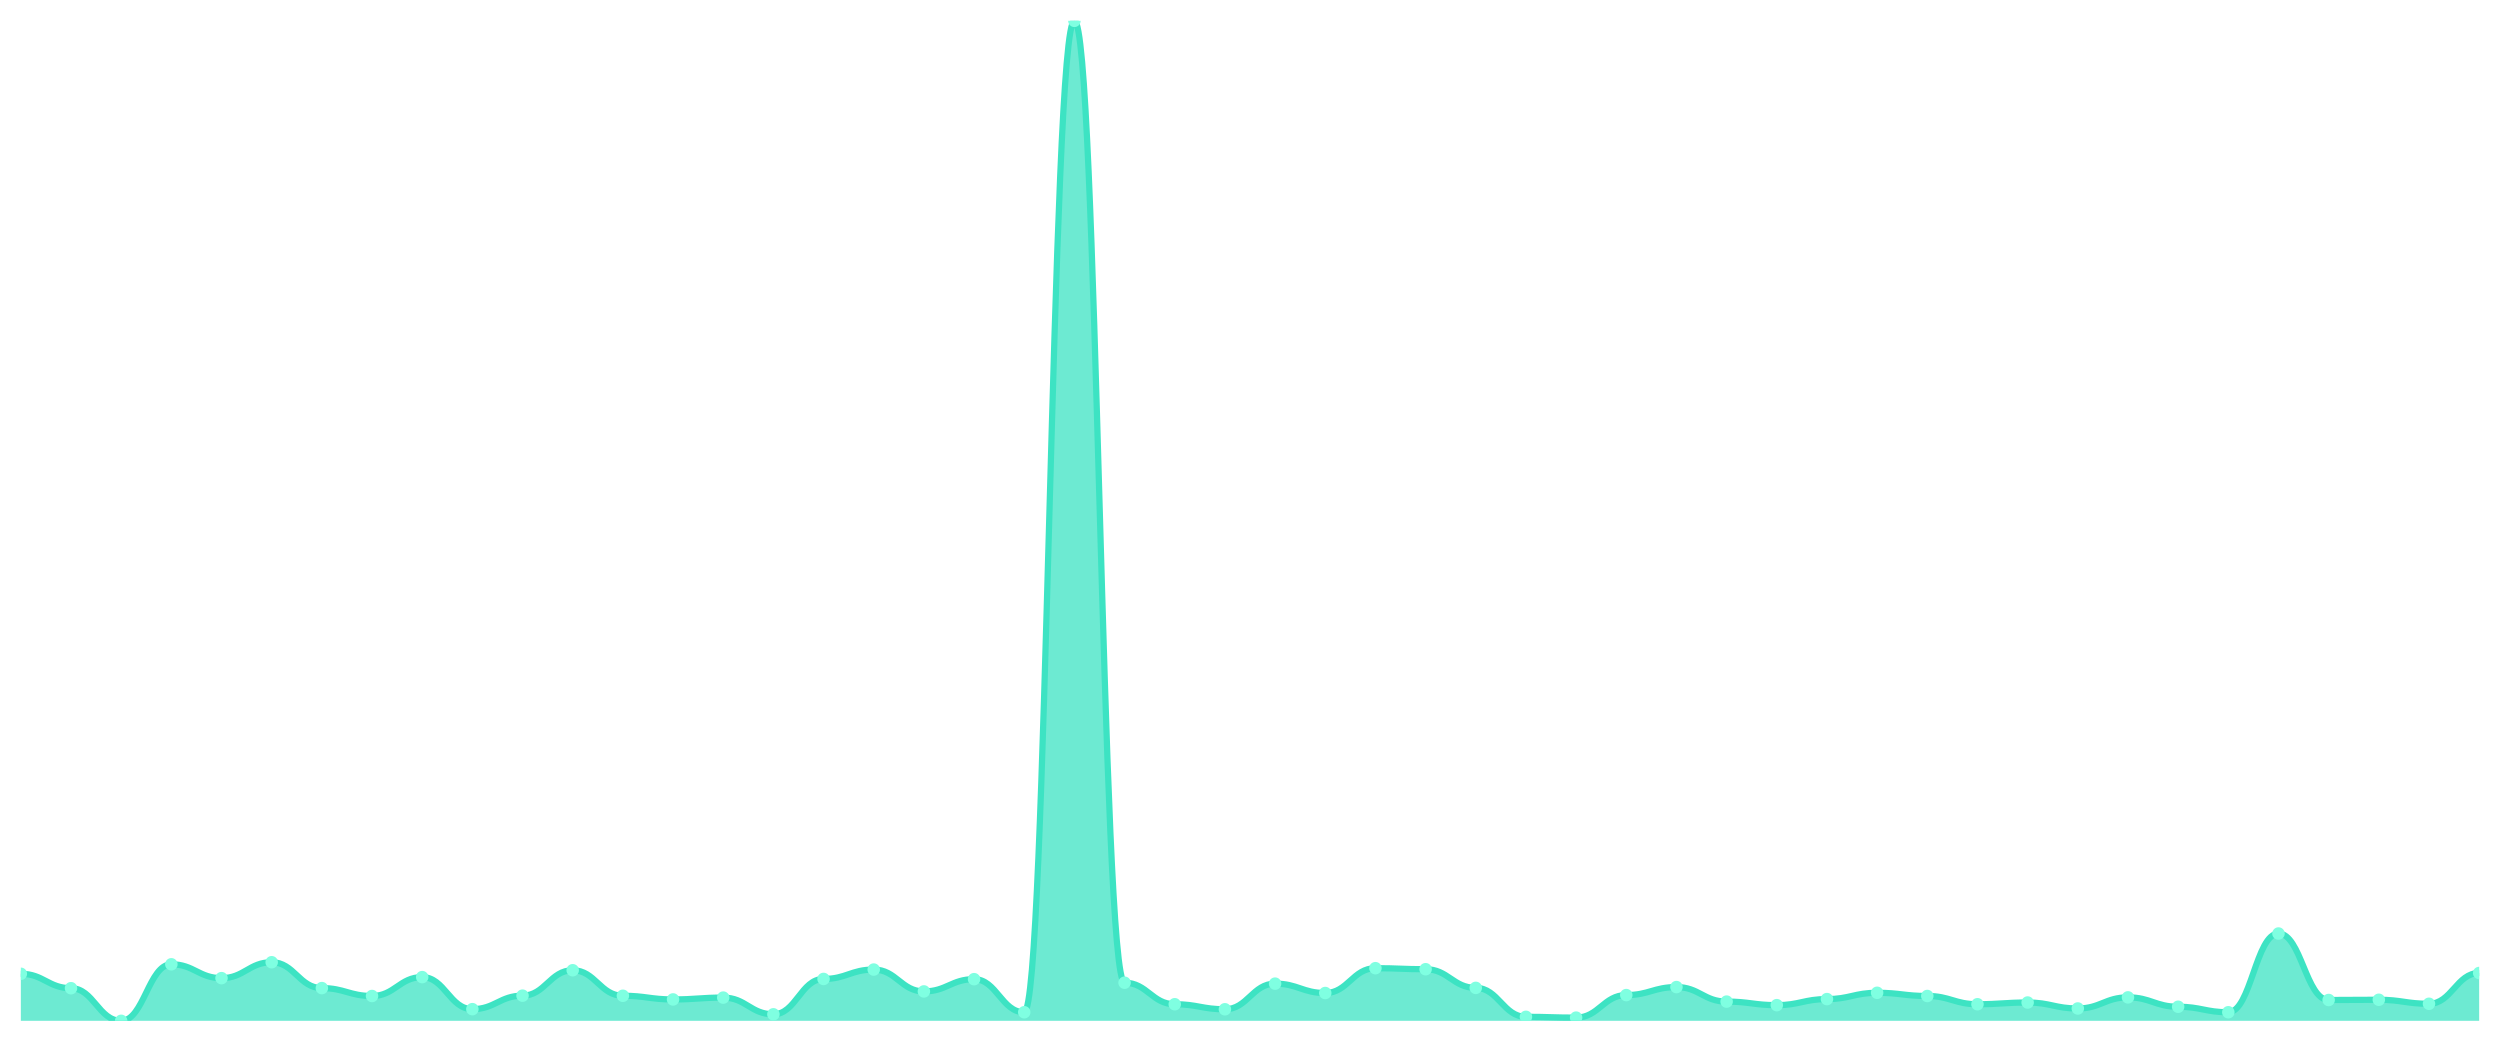
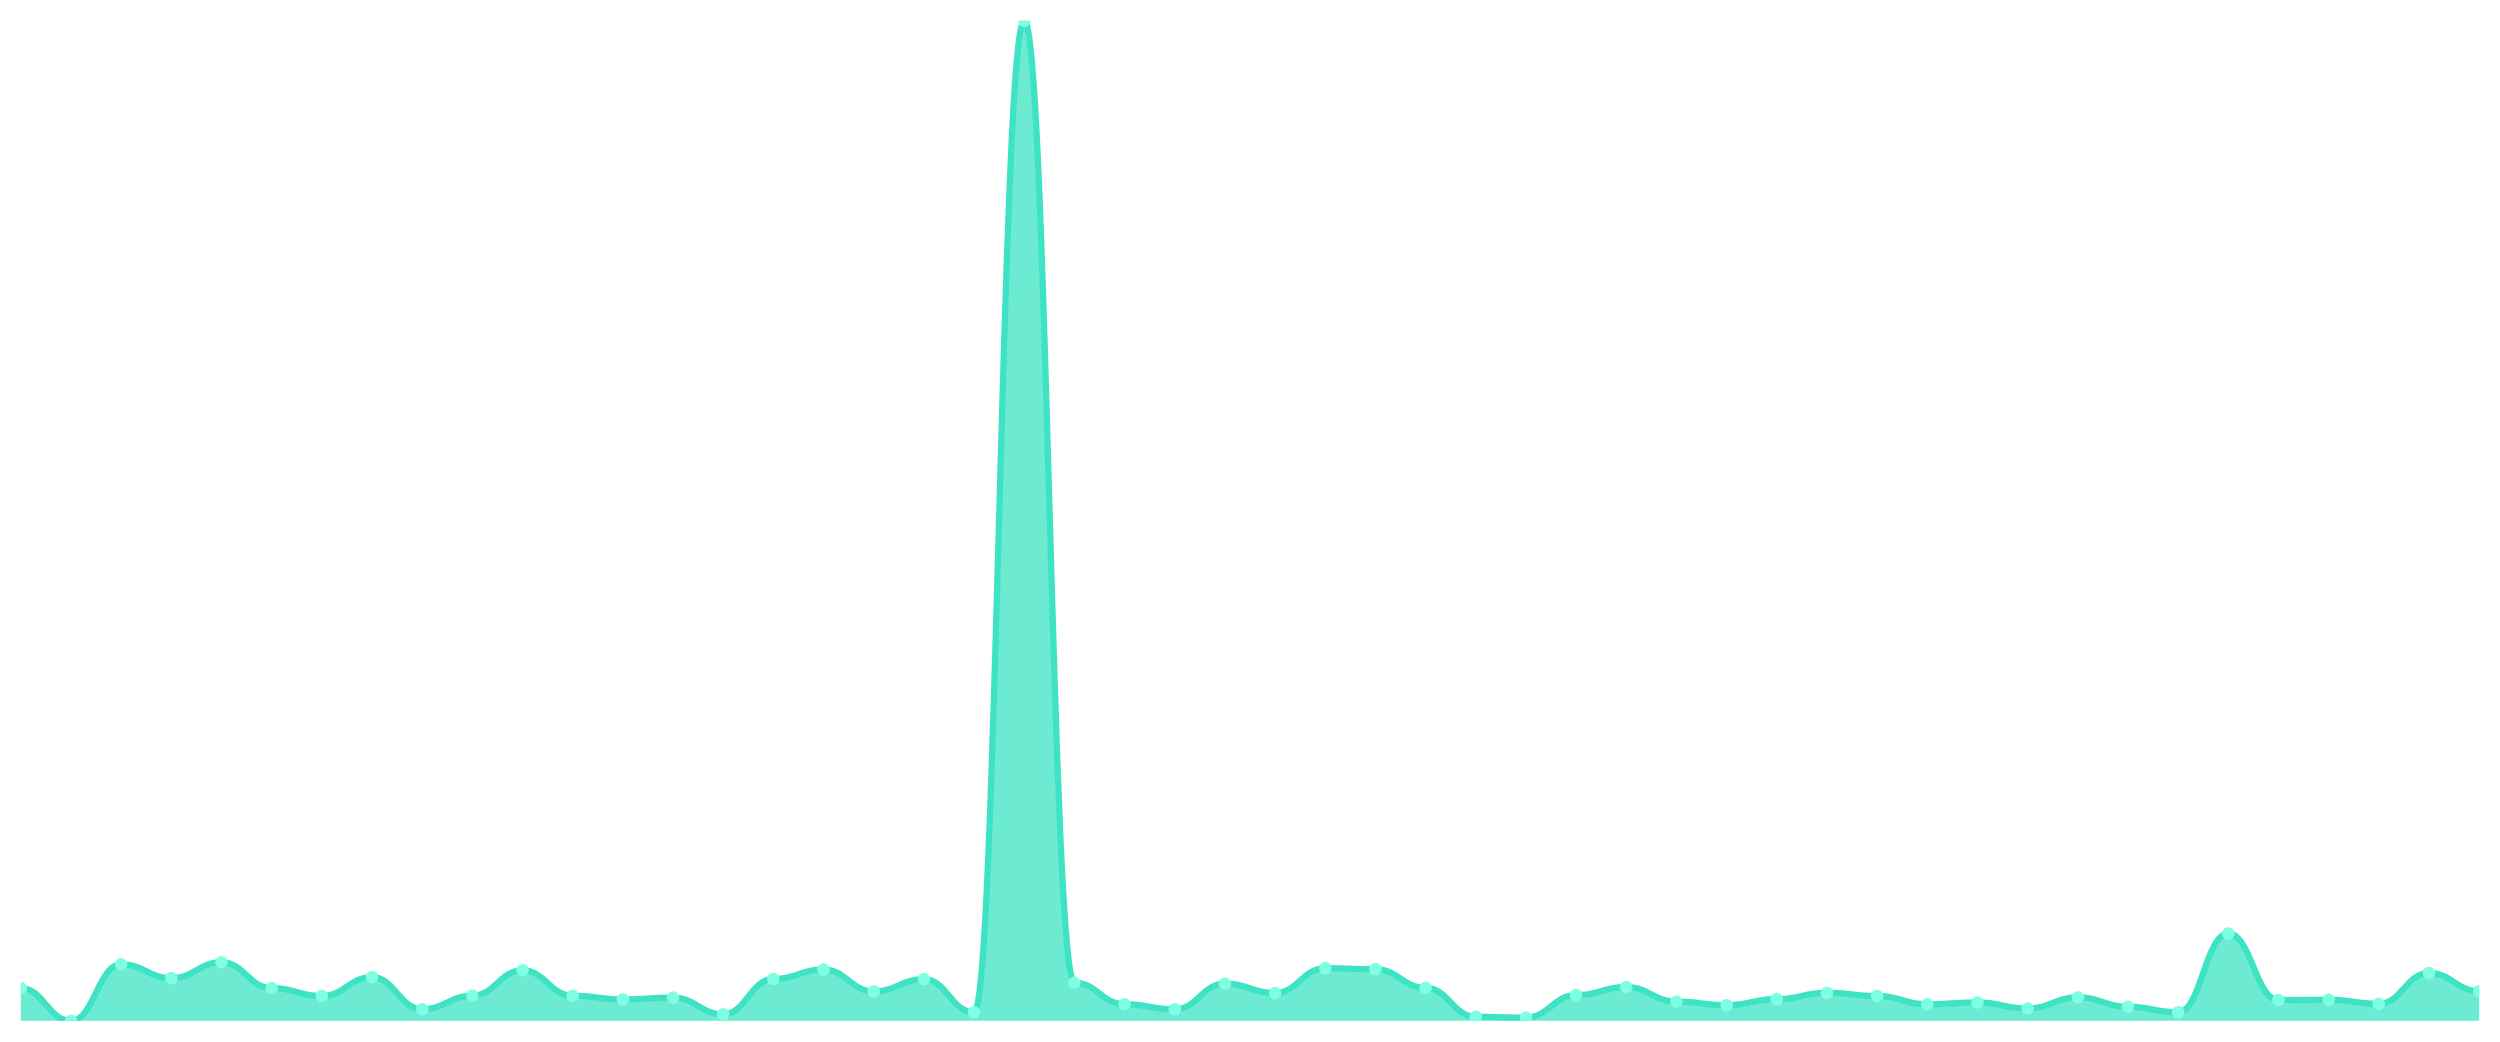
<svg xmlns="http://www.w3.org/2000/svg" viewBox="0 0 1200 500" width="1200" height="500">
  <defs>
    <clipPath id="c">
      <rect x="10" y="10" width="1180" height="480" />
    </clipPath>
  </defs>
  <rect width="1200" height="500" fill="none" />
  <g clip-path="url(#c)">
-     <path d="M 10,490 L 10,467.423 C 20.837,467.423 23.245,474.344 34.082,474.344 C 44.918,474.344 47.327,490 58.163,490 C 69,490 71.408,462.863 82.245,462.863 C 93.082,462.863 95.49,469.51 106.327,469.51 C 117.163,469.51 119.571,461.875 130.408,461.875 C 141.245,461.875 143.653,474.289 154.49,474.289 C 165.327,474.289 167.735,478.08 178.571,478.08 C 189.408,478.08 191.816,469.016 202.653,469.016 C 213.49,469.016 215.898,484.397 226.735,484.397 C 237.571,484.397 239.98,477.915 250.816,477.915 C 261.653,477.915 264.061,465.72 274.898,465.72 C 285.735,465.72 288.143,477.97 298.98,477.97 C 309.816,477.97 312.224,479.728 323.061,479.728 C 333.898,479.728 336.306,478.849 347.143,478.849 C 357.98,478.849 360.388,486.869 371.224,486.869 C 382.061,486.869 384.469,469.895 395.306,469.895 C 406.143,469.895 408.551,465.39 419.388,465.39 C 430.224,465.39 432.633,475.882 443.469,475.882 C 454.306,475.882 456.714,470.005 467.551,470.005 C 478.388,470.005 480.796,485.88 491.633,485.88 C 502.469,485.88 504.878,10 515.714,10 C 526.551,10 528.959,471.707 539.796,471.707 C 550.633,471.707 553.041,482.035 563.878,482.035 C 574.714,482.035 577.122,484.452 587.959,484.452 C 598.796,484.452 601.204,472.147 612.041,472.147 C 622.878,472.147 625.286,476.651 636.122,476.651 C 646.959,476.651 649.367,464.731 660.204,464.731 C 671.041,464.731 673.449,465.225 684.286,465.225 C 695.122,465.225 697.531,474.179 708.367,474.179 C 719.204,474.179 721.612,488.077 732.449,488.077 C 743.286,488.077 745.694,488.462 756.531,488.462 C 767.367,488.462 769.776,477.64 780.612,477.64 C 791.449,477.64 793.857,473.795 804.694,473.795 C 815.531,473.795 817.939,480.771 828.776,480.771 C 839.612,480.771 842.02,482.474 852.857,482.474 C 863.694,482.474 866.102,479.563 876.939,479.563 C 887.776,479.563 890.184,476.542 901.02,476.542 C 911.857,476.542 914.265,478.08 925.102,478.08 C 935.939,478.08 938.347,482.035 949.184,482.035 C 960.02,482.035 962.429,481.211 973.265,481.211 C 984.102,481.211 986.51,484.067 997.347,484.067 C 1008.184,484.067 1010.592,478.739 1021.429,478.739 C 1032.265,478.739 1034.673,483.243 1045.51,483.243 C 1056.347,483.243 1058.755,485.88 1069.592,485.88 C 1080.429,485.88 1082.837,448.087 1093.673,448.087 C 1104.51,448.087 1106.918,480.002 1117.755,480.002 C 1128.592,480.002 1131,479.892 1141.837,479.892 C 1152.673,479.892 1155.082,481.815 1165.918,481.815 C 1176.755,481.815 1179.163,467.038 1190,467.038 L 1190,490 Z" fill="rgba(61,227,195,0.75)" />
-     <path d="M 10,467.423 C 20.837,467.423 23.245,474.344 34.082,474.344 C 44.918,474.344 47.327,490 58.163,490 C 69,490 71.408,462.863 82.245,462.863 C 93.082,462.863 95.49,469.51 106.327,469.51 C 117.163,469.51 119.571,461.875 130.408,461.875 C 141.245,461.875 143.653,474.289 154.49,474.289 C 165.327,474.289 167.735,478.08 178.571,478.08 C 189.408,478.08 191.816,469.016 202.653,469.016 C 213.49,469.016 215.898,484.397 226.735,484.397 C 237.571,484.397 239.98,477.915 250.816,477.915 C 261.653,477.915 264.061,465.72 274.898,465.72 C 285.735,465.72 288.143,477.97 298.98,477.97 C 309.816,477.97 312.224,479.728 323.061,479.728 C 333.898,479.728 336.306,478.849 347.143,478.849 C 357.98,478.849 360.388,486.869 371.224,486.869 C 382.061,486.869 384.469,469.895 395.306,469.895 C 406.143,469.895 408.551,465.39 419.388,465.39 C 430.224,465.39 432.633,475.882 443.469,475.882 C 454.306,475.882 456.714,470.005 467.551,470.005 C 478.388,470.005 480.796,485.88 491.633,485.88 C 502.469,485.88 504.878,10 515.714,10 C 526.551,10 528.959,471.707 539.796,471.707 C 550.633,471.707 553.041,482.035 563.878,482.035 C 574.714,482.035 577.122,484.452 587.959,484.452 C 598.796,484.452 601.204,472.147 612.041,472.147 C 622.878,472.147 625.286,476.651 636.122,476.651 C 646.959,476.651 649.367,464.731 660.204,464.731 C 671.041,464.731 673.449,465.225 684.286,465.225 C 695.122,465.225 697.531,474.179 708.367,474.179 C 719.204,474.179 721.612,488.077 732.449,488.077 C 743.286,488.077 745.694,488.462 756.531,488.462 C 767.367,488.462 769.776,477.64 780.612,477.64 C 791.449,477.64 793.857,473.795 804.694,473.795 C 815.531,473.795 817.939,480.771 828.776,480.771 C 839.612,480.771 842.02,482.474 852.857,482.474 C 863.694,482.474 866.102,479.563 876.939,479.563 C 887.776,479.563 890.184,476.542 901.02,476.542 C 911.857,476.542 914.265,478.08 925.102,478.08 C 935.939,478.08 938.347,482.035 949.184,482.035 C 960.02,482.035 962.429,481.211 973.265,481.211 C 984.102,481.211 986.51,484.067 997.347,484.067 C 1008.184,484.067 1010.592,478.739 1021.429,478.739 C 1032.265,478.739 1034.673,483.243 1045.51,483.243 C 1056.347,483.243 1058.755,485.88 1069.592,485.88 C 1080.429,485.88 1082.837,448.087 1093.673,448.087 C 1104.51,448.087 1106.918,480.002 1117.755,480.002 C 1128.592,480.002 1131,479.892 1141.837,479.892 C 1152.673,479.892 1155.082,481.815 1165.918,481.815 C 1176.755,481.815 1179.163,467.038 1190,467.038" fill="none" stroke="#3de3c3" stroke-width="3" stroke-linecap="round" stroke-linejoin="round" />
-     <circle cx="10" cy="467.423" r="3" fill="#7fffe1" />
-     <circle cx="34.082" cy="474.344" r="3" fill="#7fffe1" />
-     <circle cx="58.163" cy="490" r="3" fill="#7fffe1" />
-     <circle cx="82.245" cy="462.863" r="3" fill="#7fffe1" />
-     <circle cx="106.327" cy="469.51" r="3" fill="#7fffe1" />
-     <circle cx="130.408" cy="461.875" r="3" fill="#7fffe1" />
-     <circle cx="154.49" cy="474.289" r="3" fill="#7fffe1" />
-     <circle cx="178.571" cy="478.08" r="3" fill="#7fffe1" />
-     <circle cx="202.653" cy="469.016" r="3" fill="#7fffe1" />
-     <circle cx="226.735" cy="484.397" r="3" fill="#7fffe1" />
-     <circle cx="250.816" cy="477.915" r="3" fill="#7fffe1" />
-     <circle cx="274.898" cy="465.72" r="3" fill="#7fffe1" />
-     <circle cx="298.98" cy="477.97" r="3" fill="#7fffe1" />
-     <circle cx="323.061" cy="479.728" r="3" fill="#7fffe1" />
-     <circle cx="347.143" cy="478.849" r="3" fill="#7fffe1" />
-     <circle cx="371.224" cy="486.869" r="3" fill="#7fffe1" />
-     <circle cx="395.306" cy="469.895" r="3" fill="#7fffe1" />
-     <circle cx="419.388" cy="465.39" r="3" fill="#7fffe1" />
-     <circle cx="443.469" cy="475.882" r="3" fill="#7fffe1" />
-     <circle cx="467.551" cy="470.005" r="3" fill="#7fffe1" />
-     <circle cx="491.633" cy="485.88" r="3" fill="#7fffe1" />
-     <circle cx="515.714" cy="10" r="3" fill="#7fffe1" />
-     <circle cx="539.796" cy="471.707" r="3" fill="#7fffe1" />
-     <circle cx="563.878" cy="482.035" r="3" fill="#7fffe1" />
-     <circle cx="587.959" cy="484.452" r="3" fill="#7fffe1" />
-     <circle cx="612.041" cy="472.147" r="3" fill="#7fffe1" />
-     <circle cx="636.122" cy="476.651" r="3" fill="#7fffe1" />
-     <circle cx="660.204" cy="464.731" r="3" fill="#7fffe1" />
-     <circle cx="684.286" cy="465.225" r="3" fill="#7fffe1" />
-     <circle cx="708.367" cy="474.179" r="3" fill="#7fffe1" />
-     <circle cx="732.449" cy="488.077" r="3" fill="#7fffe1" />
-     <circle cx="756.531" cy="488.462" r="3" fill="#7fffe1" />
-     <circle cx="780.612" cy="477.64" r="3" fill="#7fffe1" />
-     <circle cx="804.694" cy="473.795" r="3" fill="#7fffe1" />
-     <circle cx="828.776" cy="480.771" r="3" fill="#7fffe1" />
-     <circle cx="852.857" cy="482.474" r="3" fill="#7fffe1" />
-     <circle cx="876.939" cy="479.563" r="3" fill="#7fffe1" />
-     <circle cx="901.02" cy="476.542" r="3" fill="#7fffe1" />
-     <circle cx="925.102" cy="478.08" r="3" fill="#7fffe1" />
-     <circle cx="949.184" cy="482.035" r="3" fill="#7fffe1" />
-     <circle cx="973.265" cy="481.211" r="3" fill="#7fffe1" />
-     <circle cx="997.347" cy="484.067" r="3" fill="#7fffe1" />
-     <circle cx="1021.429" cy="478.739" r="3" fill="#7fffe1" />
-     <circle cx="1045.51" cy="483.243" r="3" fill="#7fffe1" />
-     <circle cx="1069.592" cy="485.88" r="3" fill="#7fffe1" />
-     <circle cx="1093.673" cy="448.087" r="3" fill="#7fffe1" />
-     <circle cx="1117.755" cy="480.002" r="3" fill="#7fffe1" />
-     <circle cx="1141.837" cy="479.892" r="3" fill="#7fffe1" />
-     <circle cx="1165.918" cy="481.815" r="3" fill="#7fffe1" />
-     <circle cx="1190" cy="467.038" r="3" fill="#7fffe1" />
+     <path d="M 10,490 L 10,474.344 C 20.837,474.344 23.245,490 34.082,490 C 44.918,490 47.327,462.863 58.163,462.863 C 69,462.863 71.408,469.51 82.245,469.51 C 93.082,469.51 95.49,461.875 106.327,461.875 C 117.163,461.875 119.571,474.289 130.408,474.289 C 141.245,474.289 143.653,478.08 154.49,478.08 C 165.327,478.08 167.735,469.016 178.571,469.016 C 189.408,469.016 191.816,484.397 202.653,484.397 C 213.49,484.397 215.898,477.915 226.735,477.915 C 237.571,477.915 239.98,465.72 250.816,465.72 C 261.653,465.72 264.061,477.97 274.898,477.97 C 285.735,477.97 288.143,479.728 298.98,479.728 C 309.816,479.728 312.224,478.849 323.061,478.849 C 333.898,478.849 336.306,486.869 347.143,486.869 C 357.98,486.869 360.388,469.895 371.224,469.895 C 382.061,469.895 384.469,465.39 395.306,465.39 C 406.143,465.39 408.551,475.882 419.388,475.882 C 430.224,475.882 432.633,470.005 443.469,470.005 C 454.306,470.005 456.714,485.88 467.551,485.88 C 478.388,485.88 480.796,10 491.633,10 C 502.469,10 504.878,471.707 515.714,471.707 C 526.551,471.707 528.959,482.035 539.796,482.035 C 550.633,482.035 553.041,484.452 563.878,484.452 C 574.714,484.452 577.122,472.147 587.959,472.147 C 598.796,472.147 601.204,476.651 612.041,476.651 C 622.878,476.651 625.286,464.731 636.122,464.731 C 646.959,464.731 649.367,465.225 660.204,465.225 C 671.041,465.225 673.449,474.179 684.286,474.179 C 695.122,474.179 697.531,488.077 708.367,488.077 C 719.204,488.077 721.612,488.462 732.449,488.462 C 743.286,488.462 745.694,477.64 756.531,477.64 C 767.367,477.64 769.776,473.795 780.612,473.795 C 791.449,473.795 793.857,480.771 804.694,480.771 C 815.531,480.771 817.939,482.474 828.776,482.474 C 839.612,482.474 842.02,479.563 852.857,479.563 C 863.694,479.563 866.102,476.542 876.939,476.542 C 887.776,476.542 890.184,478.08 901.02,478.08 C 911.857,478.08 914.265,482.035 925.102,482.035 C 935.939,482.035 938.347,481.211 949.184,481.211 C 960.02,481.211 962.429,484.067 973.265,484.067 C 984.102,484.067 986.51,478.739 997.347,478.739 C 1008.184,478.739 1010.592,483.243 1021.429,483.243 C 1032.265,483.243 1034.673,485.88 1045.51,485.88 C 1056.347,485.88 1058.755,448.087 1069.592,448.087 C 1080.429,448.087 1082.837,480.002 1093.673,480.002 C 1104.51,480.002 1106.918,479.892 1117.755,479.892 C 1128.592,479.892 1131,481.815 1141.837,481.815 C 1152.673,481.815 1155.082,467.038 1165.918,467.038 C 1176.755,467.038 1179.163,475.772 1190,475.772 L 1190,490 Z" fill="rgba(61,227,195,0.75)" />
+     <path d="M 10,474.344 C 20.837,474.344 23.245,490 34.082,490 C 44.918,490 47.327,462.863 58.163,462.863 C 69,462.863 71.408,469.51 82.245,469.51 C 93.082,469.51 95.49,461.875 106.327,461.875 C 117.163,461.875 119.571,474.289 130.408,474.289 C 141.245,474.289 143.653,478.08 154.49,478.08 C 165.327,478.08 167.735,469.016 178.571,469.016 C 189.408,469.016 191.816,484.397 202.653,484.397 C 213.49,484.397 215.898,477.915 226.735,477.915 C 237.571,477.915 239.98,465.72 250.816,465.72 C 261.653,465.72 264.061,477.97 274.898,477.97 C 285.735,477.97 288.143,479.728 298.98,479.728 C 309.816,479.728 312.224,478.849 323.061,478.849 C 333.898,478.849 336.306,486.869 347.143,486.869 C 357.98,486.869 360.388,469.895 371.224,469.895 C 382.061,469.895 384.469,465.39 395.306,465.39 C 406.143,465.39 408.551,475.882 419.388,475.882 C 430.224,475.882 432.633,470.005 443.469,470.005 C 454.306,470.005 456.714,485.88 467.551,485.88 C 478.388,485.88 480.796,10 491.633,10 C 502.469,10 504.878,471.707 515.714,471.707 C 526.551,471.707 528.959,482.035 539.796,482.035 C 550.633,482.035 553.041,484.452 563.878,484.452 C 574.714,484.452 577.122,472.147 587.959,472.147 C 598.796,472.147 601.204,476.651 612.041,476.651 C 622.878,476.651 625.286,464.731 636.122,464.731 C 646.959,464.731 649.367,465.225 660.204,465.225 C 671.041,465.225 673.449,474.179 684.286,474.179 C 695.122,474.179 697.531,488.077 708.367,488.077 C 719.204,488.077 721.612,488.462 732.449,488.462 C 743.286,488.462 745.694,477.64 756.531,477.64 C 767.367,477.64 769.776,473.795 780.612,473.795 C 791.449,473.795 793.857,480.771 804.694,480.771 C 815.531,480.771 817.939,482.474 828.776,482.474 C 839.612,482.474 842.02,479.563 852.857,479.563 C 863.694,479.563 866.102,476.542 876.939,476.542 C 887.776,476.542 890.184,478.08 901.02,478.08 C 911.857,478.08 914.265,482.035 925.102,482.035 C 935.939,482.035 938.347,481.211 949.184,481.211 C 960.02,481.211 962.429,484.067 973.265,484.067 C 984.102,484.067 986.51,478.739 997.347,478.739 C 1008.184,478.739 1010.592,483.243 1021.429,483.243 C 1032.265,483.243 1034.673,485.88 1045.51,485.88 C 1056.347,485.88 1058.755,448.087 1069.592,448.087 C 1080.429,448.087 1082.837,480.002 1093.673,480.002 C 1104.51,480.002 1106.918,479.892 1117.755,479.892 C 1128.592,479.892 1131,481.815 1141.837,481.815 C 1152.673,481.815 1155.082,467.038 1165.918,467.038 C 1176.755,467.038 1179.163,475.772 1190,475.772" fill="none" stroke="#3de3c3" stroke-width="3" stroke-linecap="round" stroke-linejoin="round" />
+     <circle cx="10" cy="474.344" r="3" fill="#7fffe1" />
+     <circle cx="34.082" cy="490" r="3" fill="#7fffe1" />
+     <circle cx="58.163" cy="462.863" r="3" fill="#7fffe1" />
+     <circle cx="82.245" cy="469.51" r="3" fill="#7fffe1" />
+     <circle cx="106.327" cy="461.875" r="3" fill="#7fffe1" />
+     <circle cx="130.408" cy="474.289" r="3" fill="#7fffe1" />
+     <circle cx="154.49" cy="478.08" r="3" fill="#7fffe1" />
+     <circle cx="178.571" cy="469.016" r="3" fill="#7fffe1" />
+     <circle cx="202.653" cy="484.397" r="3" fill="#7fffe1" />
+     <circle cx="226.735" cy="477.915" r="3" fill="#7fffe1" />
+     <circle cx="250.816" cy="465.72" r="3" fill="#7fffe1" />
+     <circle cx="274.898" cy="477.97" r="3" fill="#7fffe1" />
+     <circle cx="298.98" cy="479.728" r="3" fill="#7fffe1" />
+     <circle cx="323.061" cy="478.849" r="3" fill="#7fffe1" />
+     <circle cx="347.143" cy="486.869" r="3" fill="#7fffe1" />
+     <circle cx="371.224" cy="469.895" r="3" fill="#7fffe1" />
+     <circle cx="395.306" cy="465.39" r="3" fill="#7fffe1" />
+     <circle cx="419.388" cy="475.882" r="3" fill="#7fffe1" />
+     <circle cx="443.469" cy="470.005" r="3" fill="#7fffe1" />
+     <circle cx="467.551" cy="485.88" r="3" fill="#7fffe1" />
+     <circle cx="491.633" cy="10" r="3" fill="#7fffe1" />
+     <circle cx="515.714" cy="471.707" r="3" fill="#7fffe1" />
+     <circle cx="539.796" cy="482.035" r="3" fill="#7fffe1" />
+     <circle cx="563.878" cy="484.452" r="3" fill="#7fffe1" />
+     <circle cx="587.959" cy="472.147" r="3" fill="#7fffe1" />
+     <circle cx="612.041" cy="476.651" r="3" fill="#7fffe1" />
+     <circle cx="636.122" cy="464.731" r="3" fill="#7fffe1" />
+     <circle cx="660.204" cy="465.225" r="3" fill="#7fffe1" />
+     <circle cx="684.286" cy="474.179" r="3" fill="#7fffe1" />
+     <circle cx="708.367" cy="488.077" r="3" fill="#7fffe1" />
+     <circle cx="732.449" cy="488.462" r="3" fill="#7fffe1" />
+     <circle cx="756.531" cy="477.64" r="3" fill="#7fffe1" />
+     <circle cx="780.612" cy="473.795" r="3" fill="#7fffe1" />
+     <circle cx="804.694" cy="480.771" r="3" fill="#7fffe1" />
+     <circle cx="828.776" cy="482.474" r="3" fill="#7fffe1" />
+     <circle cx="852.857" cy="479.563" r="3" fill="#7fffe1" />
+     <circle cx="876.939" cy="476.542" r="3" fill="#7fffe1" />
+     <circle cx="901.02" cy="478.08" r="3" fill="#7fffe1" />
+     <circle cx="925.102" cy="482.035" r="3" fill="#7fffe1" />
+     <circle cx="949.184" cy="481.211" r="3" fill="#7fffe1" />
+     <circle cx="973.265" cy="484.067" r="3" fill="#7fffe1" />
+     <circle cx="997.347" cy="478.739" r="3" fill="#7fffe1" />
+     <circle cx="1021.429" cy="483.243" r="3" fill="#7fffe1" />
+     <circle cx="1045.51" cy="485.88" r="3" fill="#7fffe1" />
+     <circle cx="1069.592" cy="448.087" r="3" fill="#7fffe1" />
+     <circle cx="1093.673" cy="480.002" r="3" fill="#7fffe1" />
+     <circle cx="1117.755" cy="479.892" r="3" fill="#7fffe1" />
+     <circle cx="1141.837" cy="481.815" r="3" fill="#7fffe1" />
+     <circle cx="1165.918" cy="467.038" r="3" fill="#7fffe1" />
+     <circle cx="1190" cy="475.772" r="3" fill="#7fffe1" />
  </g>
</svg>
